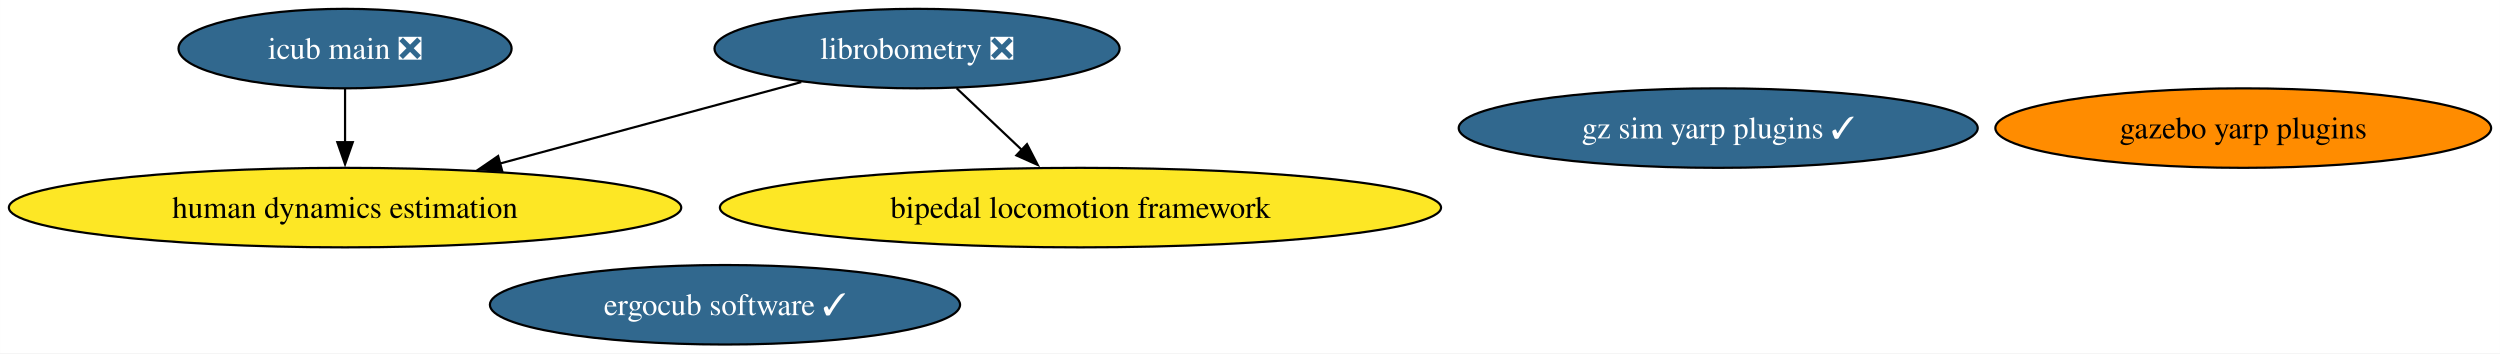
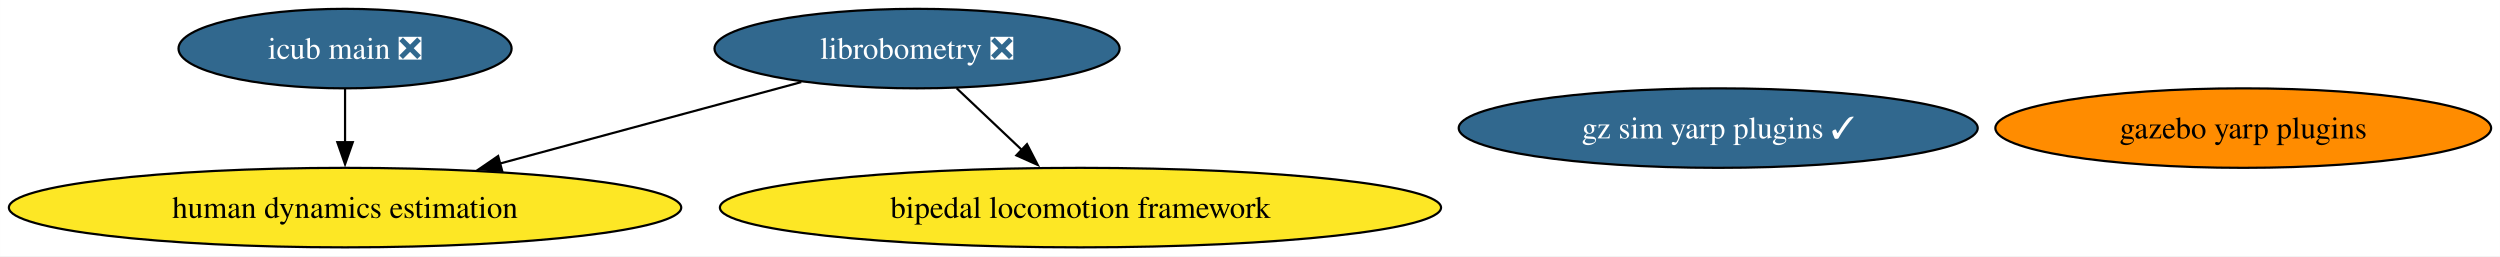
- <svg xmlns="http://www.w3.org/2000/svg" xmlns:xlink="http://www.w3.org/1999/xlink" width="1132pt" height="160pt" viewBox="0.00 0.00 1131.96 160.00">
-   <g id="graph0" class="graph" transform="scale(1 1) rotate(0) translate(4 156)">
-     <polygon fill="white" stroke="none" points="-4,4 -4,-156 1127.96,-156 1127.96,4 -4,4" />
+ <svg xmlns="http://www.w3.org/2000/svg" xmlns:xlink="http://www.w3.org/1999/xlink" width="1132pt" height="116pt" viewBox="0.00 0.00 1131.96 116.00">
+   <g id="graph0" class="graph" transform="scale(1 1) rotate(0) translate(4 112)">
+     <polygon fill="white" stroke="none" points="-4,4 -4,-112 1127.96,-112 1127.96,4 -4,4" />
    <g id="node1" class="node">
      <g id="a_node1">
        <a xlink:href="https://github.com/conda-forge/librobometry-feedstock/pull/26" xlink:title="librobometry ❎">
-           <ellipse fill="#31688e" stroke="black" cx="411.22" cy="-134" rx="91.72" ry="18" />
-           <text text-anchor="middle" x="411.22" y="-129.32" font-family="Times,serif" font-size="14.00" fill="white">librobometry ❎</text>
+           <ellipse fill="#31688e" stroke="black" cx="411.22" cy="-90" rx="91.72" ry="18" />
+           <text text-anchor="middle" x="411.22" y="-85.33" font-family="Times,serif" font-size="14.00" fill="white">librobometry ❎</text>
        </a>
      </g>
    </g>
    <g id="node2" class="node">
      <g id="a_node2">
        <a xlink:href="https://github.com/conda-forge/bipedal-locomotion-framework-feedstock" xlink:title="bipedal locomotion framework">
-           <ellipse fill="#fde725" stroke="black" cx="485.22" cy="-62" rx="163.27" ry="18" />
-           <text text-anchor="middle" x="485.22" y="-57.33" font-family="Times,serif" font-size="14.00">bipedal locomotion framework</text>
+           <ellipse fill="#fde725" stroke="black" cx="485.22" cy="-18" rx="163.27" ry="18" />
+           <text text-anchor="middle" x="485.22" y="-13.32" font-family="Times,serif" font-size="14.00">bipedal locomotion framework</text>
        </a>
      </g>
    </g>
    <g id="edge1" class="edge">
-       <path fill="none" stroke="black" d="M429.13,-116.05C438,-107.67 448.88,-97.38 458.69,-88.1" />
-       <polygon fill="black" stroke="black" points="461,-90.73 465.86,-81.32 456.19,-85.64 461,-90.73" />
+       <path fill="none" stroke="black" d="M429.13,-72.05C438,-63.67 448.88,-53.38 458.69,-44.1" />
+       <polygon fill="black" stroke="black" points="461,-46.73 465.86,-37.32 456.19,-41.64 461,-46.73" />
    </g>
-     <g id="node7" class="node">
-       <g id="a_node7">
+     <g id="node6" class="node">
+       <g id="a_node6">
        <a xlink:href="https://github.com/conda-forge/human-dynamics-estimation-feedstock" xlink:title="human dynamics estimation">
-           <ellipse fill="#fde725" stroke="black" cx="152.22" cy="-62" rx="152.22" ry="18" />
-           <text text-anchor="middle" x="152.22" y="-57.33" font-family="Times,serif" font-size="14.00">human dynamics estimation</text>
+           <ellipse fill="#fde725" stroke="black" cx="152.22" cy="-18" rx="152.22" ry="18" />
+           <text text-anchor="middle" x="152.22" y="-13.32" font-family="Times,serif" font-size="14.00">human dynamics estimation</text>
        </a>
      </g>
    </g>
    <g id="edge2" class="edge">
-       <path fill="none" stroke="black" d="M358.81,-118.83C319.51,-108.21 265.32,-93.57 222.3,-81.94" />
-       <polygon fill="black" stroke="black" points="223.37,-78.6 212.8,-79.37 221.54,-85.36 223.37,-78.6" />
+       <path fill="none" stroke="black" d="M358.81,-74.83C319.51,-64.21 265.32,-49.57 222.3,-37.94" />
+       <polygon fill="black" stroke="black" points="223.37,-34.6 212.8,-35.37 221.54,-41.36 223.37,-34.6" />
    </g>
    <g id="node3" class="node">
      <g id="a_node3">
        <a xlink:href="https://github.com/conda-forge/gazebo-yarp-plugins-feedstock" xlink:title="gazebo yarp plugins">
-           <ellipse fill="#ff8c00" stroke="black" cx="1011.72" cy="-98" rx="112.24" ry="18" />
-           <text text-anchor="middle" x="1011.72" y="-93.33" font-family="Times,serif" font-size="14.00">gazebo yarp plugins</text>
+           <ellipse fill="#ff8c00" stroke="black" cx="1011.72" cy="-54" rx="112.24" ry="18" />
+           <text text-anchor="middle" x="1011.72" y="-49.33" font-family="Times,serif" font-size="14.00">gazebo yarp plugins</text>
        </a>
      </g>
    </g>
    <g id="node4" class="node">
      <g id="a_node4">
        <a xlink:href="https://github.com/conda-forge/gz-sim-yarp-plugins-feedstock/pull/12" xlink:title="gz sim yarp plugins ✓">
-           <ellipse fill="#31688e" stroke="black" cx="773.99" cy="-98" rx="117.5" ry="18" />
-           <text text-anchor="middle" x="773.99" y="-93.33" font-family="Times,serif" font-size="14.00" fill="white">gz sim yarp plugins ✓</text>
+           <ellipse fill="#31688e" stroke="black" cx="773.99" cy="-54" rx="117.5" ry="18" />
+           <text text-anchor="middle" x="773.99" y="-49.33" font-family="Times,serif" font-size="14.00" fill="white">gz sim yarp plugins ✓</text>
        </a>
      </g>
    </g>
    <g id="node5" class="node">
      <g id="a_node5">
-         <a xlink:href="https://github.com/conda-forge/ergocub-software-feedstock/pull/8" xlink:title="ergocub software ✓">
-           <ellipse fill="#31688e" stroke="black" cx="324.25" cy="-18" rx="106.45" ry="18" />
-           <text text-anchor="middle" x="324.25" y="-13.32" font-family="Times,serif" font-size="14.00" fill="white">ergocub software ✓</text>
-         </a>
-       </g>
-     </g>
-     <g id="node6" class="node">
-       <g id="a_node6">
        <a xlink:href="https://github.com/conda-forge/icub-main-feedstock/pull/7" xlink:title="icub main ❎">
-           <ellipse fill="#31688e" stroke="black" cx="152.22" cy="-134" rx="75.41" ry="18" />
-           <text text-anchor="middle" x="152.22" y="-129.32" font-family="Times,serif" font-size="14.00" fill="white">icub main ❎</text>
+           <ellipse fill="#31688e" stroke="black" cx="152.22" cy="-90" rx="75.41" ry="18" />
+           <text text-anchor="middle" x="152.22" y="-85.33" font-family="Times,serif" font-size="14.00" fill="white">icub main ❎</text>
        </a>
      </g>
    </g>
    <g id="edge3" class="edge">
-       <path fill="none" stroke="black" d="M152.22,-115.7C152.22,-108.41 152.22,-99.73 152.22,-91.54" />
-       <polygon fill="black" stroke="black" points="155.72,-91.62 152.22,-81.62 148.72,-91.62 155.72,-91.62" />
+       <path fill="none" stroke="black" d="M152.22,-71.7C152.22,-64.41 152.22,-55.73 152.22,-47.54" />
+       <polygon fill="black" stroke="black" points="155.72,-47.62 152.22,-37.62 148.72,-47.62 155.72,-47.62" />
    </g>
  </g>
</svg>
